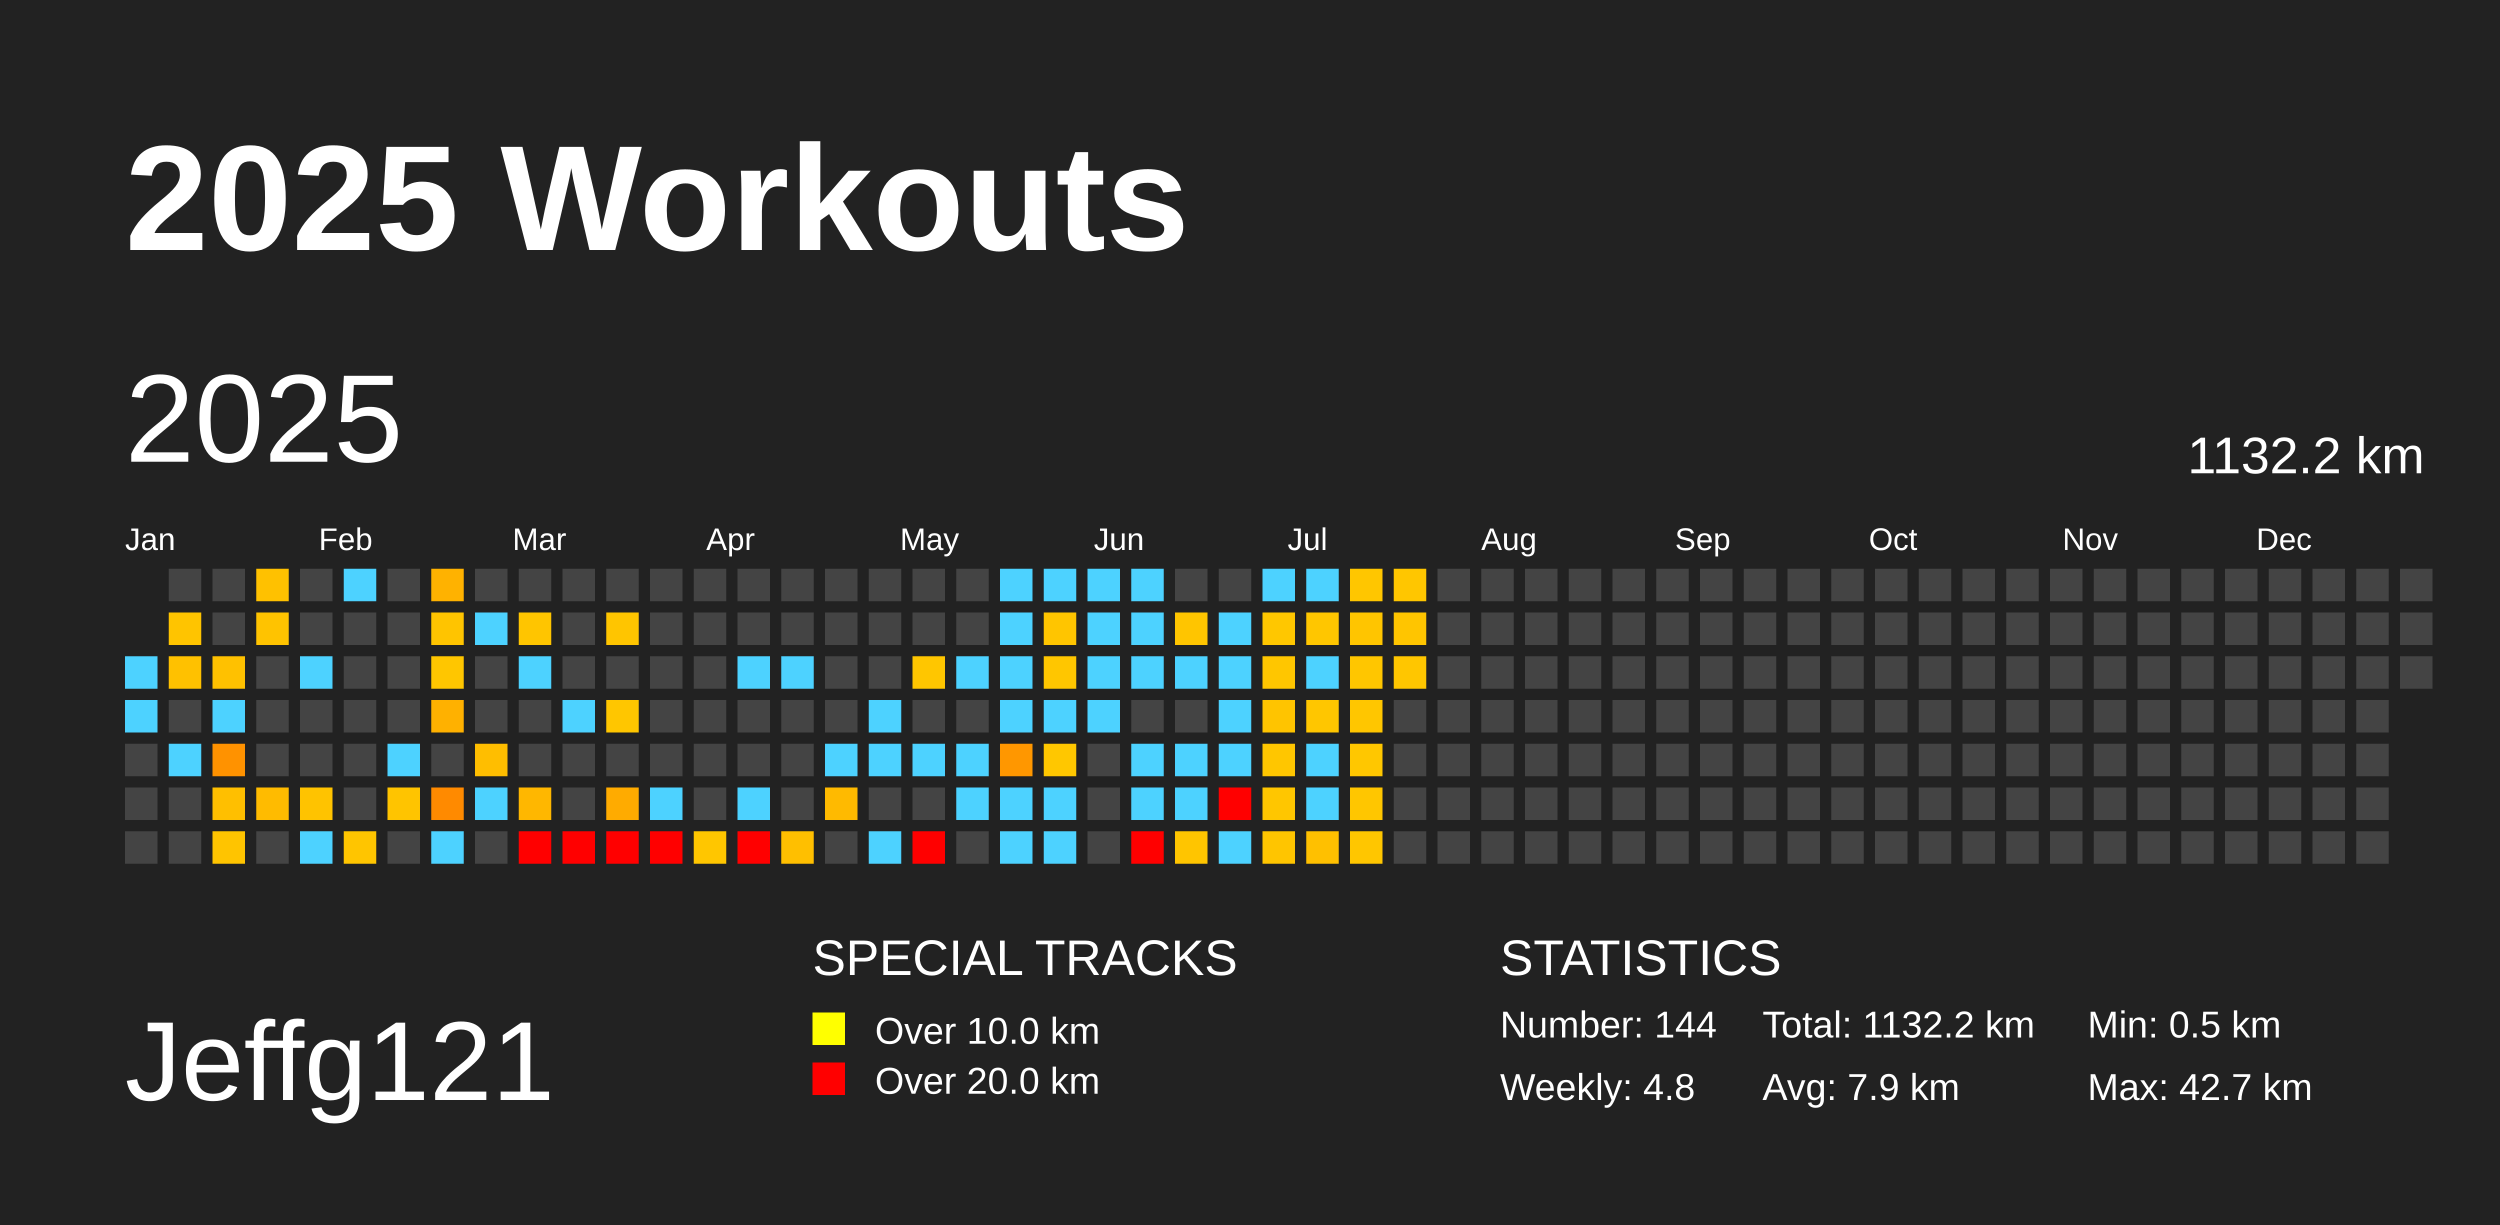
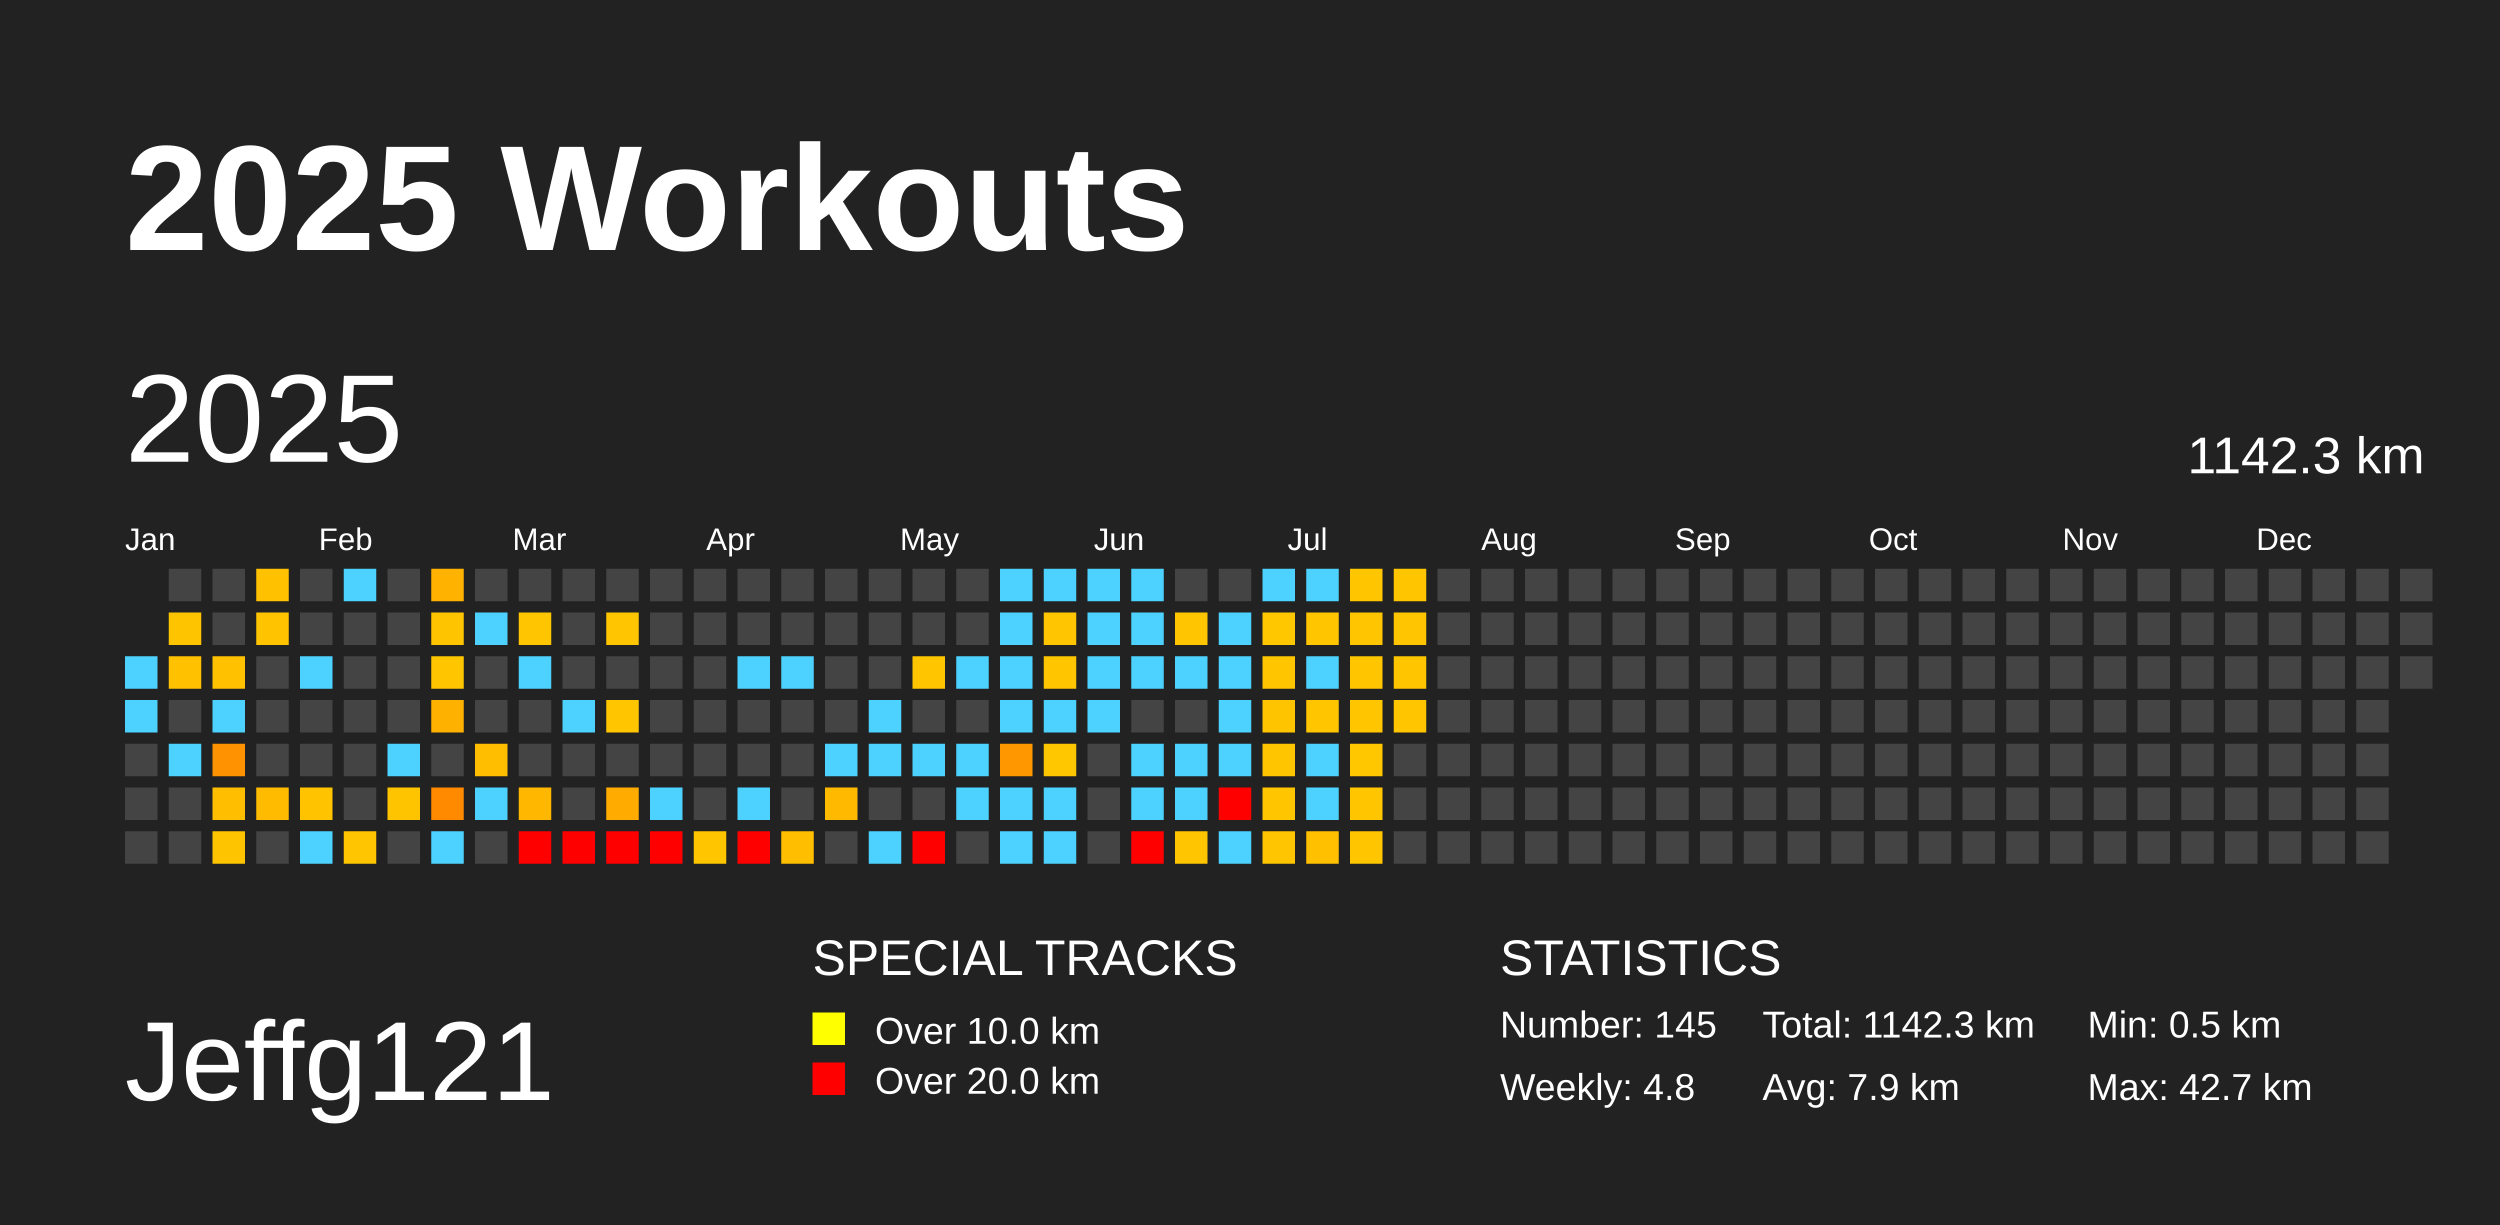
<svg xmlns="http://www.w3.org/2000/svg" baseProfile="full" height="98mm" version="1.1" viewBox="0,0,200,98" width="200mm">
  <defs />
  <rect fill="#222222" height="98" width="200" x="0" y="0" />
  <text fill="#FFFFFF" style="font-size:12px; font-family:Arial; font-weight:bold;" x="10" y="20">2025 Workouts</text>
  <text fill="#FFFFFF" style="font-size:9px; font-family:Arial" x="10" y="88">Jeffg121</text>
  <text fill="#FFFFFF" style="font-size:4px; font-family:Arial" x="65" y="78">SPECIAL TRACKS</text>
  <rect fill="yellow" height="2.6" width="2.6" x="65" y="81" />
  <text fill="#FFFFFF" style="font-size:3px; font-family:Arial" x="70" y="83.5">Over 10.0 km</text>
  <rect fill="red" height="2.6" width="2.6" x="65" y="85" />
  <text fill="#FFFFFF" style="font-size:3px; font-family:Arial" x="70" y="87.5">Over 20.0 km</text>
  <text fill="#FFFFFF" style="font-size:4px; font-family:Arial" x="120" y="78">STATISTICS</text>
-   <text fill="#FFFFFF" style="font-size:3px; font-family:Arial" x="120" y="83">Number: 144</text>
+   <text fill="#FFFFFF" style="font-size:3px; font-family:Arial" x="120" y="83">Number: 145</text>
  <text fill="#FFFFFF" style="font-size:3px; font-family:Arial" x="120" y="88">Weekly: 4.8</text>
-   <text fill="#FFFFFF" style="font-size:3px; font-family:Arial" x="141" y="83">Total: 1132.2 km</text>
+   <text fill="#FFFFFF" style="font-size:3px; font-family:Arial" x="141" y="83">Total: 1142.3 km</text>
  <text fill="#FFFFFF" style="font-size:3px; font-family:Arial" x="141" y="88">Avg: 7.9 km</text>
  <text fill="#FFFFFF" style="font-size:3px; font-family:Arial" x="167" y="83">Min: 0.5 km</text>
  <text fill="#FFFFFF" style="font-size:3px; font-family:Arial" x="167" y="88">Max: 42.7 km</text>
  <text dominant-baseline="hanging" fill="#FFFFFF" style="font-size:10.0px; font-family:Arial;" x="10" y="30">2025</text>
-   <text dominant-baseline="hanging" fill="#FFFFFF" style="font-size:4.125px; font-family:Arial;" x="175" y="35">1132.2 km</text>
+   <text dominant-baseline="hanging" fill="#FFFFFF" style="font-size:4.125px; font-family:Arial;" x="175" y="35">1142.3 km</text>
  <text fill="#FFFFFF" style="font-size:2.5px; font-family:Arial" x="10.0" y="44">Jan</text>
  <text fill="#FFFFFF" style="font-size:2.5px; font-family:Arial" x="25.5" y="44">Feb</text>
  <text fill="#FFFFFF" style="font-size:2.5px; font-family:Arial" x="41.0" y="44">Mar</text>
  <text fill="#FFFFFF" style="font-size:2.5px; font-family:Arial" x="56.5" y="44">Apr</text>
  <text fill="#FFFFFF" style="font-size:2.5px; font-family:Arial" x="72.0" y="44">May</text>
  <text fill="#FFFFFF" style="font-size:2.5px; font-family:Arial" x="87.5" y="44">Jun</text>
  <text fill="#FFFFFF" style="font-size:2.5px; font-family:Arial" x="103.0" y="44">Jul</text>
  <text fill="#FFFFFF" style="font-size:2.5px; font-family:Arial" x="118.5" y="44">Aug</text>
  <text fill="#FFFFFF" style="font-size:2.5px; font-family:Arial" x="134.0" y="44">Sep</text>
  <text fill="#FFFFFF" style="font-size:2.5px; font-family:Arial" x="149.5" y="44">Oct</text>
  <text fill="#FFFFFF" style="font-size:2.5px; font-family:Arial" x="165.0" y="44">Nov</text>
  <text fill="#FFFFFF" style="font-size:2.5px; font-family:Arial" x="180.5" y="44">Dec</text>
  <rect fill="#4dd2ff" height="2.6" width="2.6" x="10.0" y="52.5" />
  <rect fill="#4dd2ff" height="2.6" width="2.6" x="10.0" y="56.0" />
  <rect fill="#444444" height="2.6" width="2.6" x="10.0" y="59.5" />
  <rect fill="#444444" height="2.6" width="2.6" x="10.0" y="63.0" />
  <rect fill="#444444" height="2.6" width="2.6" x="10.0" y="66.5" />
  <rect fill="#444444" height="2.6" width="2.6" x="13.5" y="45.5" />
  <rect fill="#ffc400" height="2.6" width="2.6" x="13.5" y="49.0" />
  <rect fill="#ffc100" height="2.6" width="2.6" x="13.5" y="52.5" />
  <rect fill="#444444" height="2.6" width="2.6" x="13.5" y="56.0" />
  <rect fill="#4dd2ff" height="2.6" width="2.6" x="13.5" y="59.5" />
  <rect fill="#444444" height="2.6" width="2.6" x="13.5" y="63.0" />
  <rect fill="#444444" height="2.6" width="2.6" x="13.5" y="66.5" />
  <rect fill="#444444" height="2.6" width="2.6" x="17.0" y="45.5" />
  <rect fill="#444444" height="2.6" width="2.6" x="17.0" y="49.0" />
  <rect fill="#ffc100" height="2.6" width="2.6" x="17.0" y="52.5" />
  <rect fill="#4dd2ff" height="2.6" width="2.6" x="17.0" y="56.0" />
  <rect fill="#ff9200" height="2.6" width="2.6" x="17.0" y="59.5" />
  <rect fill="#ffbf00" height="2.6" width="2.6" x="17.0" y="63.0" />
  <rect fill="#ffc400" height="2.6" width="2.6" x="17.0" y="66.5" />
  <rect fill="#ffc100" height="2.6" width="2.6" x="20.5" y="45.5" />
  <rect fill="#ffc300" height="2.6" width="2.6" x="20.5" y="49.0" />
  <rect fill="#444444" height="2.6" width="2.6" x="20.5" y="52.5" />
  <rect fill="#444444" height="2.6" width="2.6" x="20.5" y="56.0" />
  <rect fill="#444444" height="2.6" width="2.6" x="20.5" y="59.5" />
  <rect fill="#ffbb00" height="2.6" width="2.6" x="20.5" y="63.0" />
  <rect fill="#444444" height="2.6" width="2.6" x="20.5" y="66.5" />
  <rect fill="#444444" height="2.6" width="2.6" x="24.0" y="45.5" />
  <rect fill="#444444" height="2.6" width="2.6" x="24.0" y="49.0" />
  <rect fill="#4dd2ff" height="2.6" width="2.6" x="24.0" y="52.5" />
  <rect fill="#444444" height="2.6" width="2.6" x="24.0" y="56.0" />
  <rect fill="#444444" height="2.6" width="2.6" x="24.0" y="59.5" />
  <rect fill="#ffc300" height="2.6" width="2.6" x="24.0" y="63.0" />
  <rect fill="#4dd2ff" height="2.6" width="2.6" x="24.0" y="66.5" />
  <rect fill="#4dd2ff" height="2.6" width="2.6" x="27.5" y="45.5" />
  <rect fill="#444444" height="2.6" width="2.6" x="27.5" y="49.0" />
  <rect fill="#444444" height="2.6" width="2.6" x="27.5" y="52.5" />
  <rect fill="#444444" height="2.6" width="2.6" x="27.5" y="56.0" />
  <rect fill="#444444" height="2.6" width="2.6" x="27.5" y="59.5" />
  <rect fill="#444444" height="2.6" width="2.6" x="27.5" y="63.0" />
  <rect fill="#ffc500" height="2.6" width="2.6" x="27.5" y="66.5" />
  <rect fill="#444444" height="2.6" width="2.6" x="31.0" y="45.5" />
  <rect fill="#444444" height="2.6" width="2.6" x="31.0" y="49.0" />
  <rect fill="#444444" height="2.6" width="2.6" x="31.0" y="52.5" />
  <rect fill="#444444" height="2.6" width="2.6" x="31.0" y="56.0" />
  <rect fill="#4dd2ff" height="2.6" width="2.6" x="31.0" y="59.5" />
  <rect fill="#ffc400" height="2.6" width="2.6" x="31.0" y="63.0" />
  <rect fill="#444444" height="2.6" width="2.6" x="31.0" y="66.5" />
  <rect fill="#ffb200" height="2.6" width="2.6" x="34.5" y="45.5" />
  <rect fill="#ffc400" height="2.6" width="2.6" x="34.5" y="49.0" />
  <rect fill="#ffc600" height="2.6" width="2.6" x="34.5" y="52.5" />
  <rect fill="#ffb100" height="2.6" width="2.6" x="34.5" y="56.0" />
  <rect fill="#444444" height="2.6" width="2.6" x="34.5" y="59.5" />
  <rect fill="#ff8a00" height="2.6" width="2.6" x="34.5" y="63.0" />
  <rect fill="#4dd2ff" height="2.6" width="2.6" x="34.5" y="66.5" />
  <rect fill="#444444" height="2.6" width="2.6" x="38.0" y="45.5" />
  <rect fill="#4dd2ff" height="2.6" width="2.6" x="38.0" y="49.0" />
  <rect fill="#444444" height="2.6" width="2.6" x="38.0" y="52.5" />
  <rect fill="#444444" height="2.6" width="2.6" x="38.0" y="56.0" />
  <rect fill="#ffbe00" height="2.6" width="2.6" x="38.0" y="59.5" />
  <rect fill="#4dd2ff" height="2.6" width="2.6" x="38.0" y="63.0" />
  <rect fill="#444444" height="2.6" width="2.6" x="38.0" y="66.5" />
  <rect fill="#444444" height="2.6" width="2.6" x="41.5" y="45.5" />
  <rect fill="#ffc500" height="2.6" width="2.6" x="41.5" y="49.0" />
  <rect fill="#4dd2ff" height="2.6" width="2.6" x="41.5" y="52.5" />
  <rect fill="#444444" height="2.6" width="2.6" x="41.5" y="56.0" />
  <rect fill="#444444" height="2.6" width="2.6" x="41.5" y="59.5" />
  <rect fill="#ffb700" height="2.6" width="2.6" x="41.5" y="63.0" />
  <rect fill="red" height="2.6" width="2.6" x="41.5" y="66.5" />
  <rect fill="#444444" height="2.6" width="2.6" x="45.0" y="45.5" />
  <rect fill="#444444" height="2.6" width="2.6" x="45.0" y="49.0" />
  <rect fill="#444444" height="2.6" width="2.6" x="45.0" y="52.5" />
  <rect fill="#4dd2ff" height="2.6" width="2.6" x="45.0" y="56.0" />
  <rect fill="#444444" height="2.6" width="2.6" x="45.0" y="59.5" />
  <rect fill="#444444" height="2.6" width="2.6" x="45.0" y="63.0" />
  <rect fill="red" height="2.6" width="2.6" x="45.0" y="66.5" />
  <rect fill="#444444" height="2.6" width="2.6" x="48.5" y="45.5" />
  <rect fill="#ffc500" height="2.6" width="2.6" x="48.5" y="49.0" />
  <rect fill="#444444" height="2.6" width="2.6" x="48.5" y="52.5" />
  <rect fill="#ffc600" height="2.6" width="2.6" x="48.5" y="56.0" />
  <rect fill="#444444" height="2.6" width="2.6" x="48.5" y="59.5" />
  <rect fill="#ffab00" height="2.6" width="2.6" x="48.5" y="63.0" />
  <rect fill="red" height="2.6" width="2.6" x="48.5" y="66.5" />
  <rect fill="#444444" height="2.6" width="2.6" x="52.0" y="45.5" />
  <rect fill="#444444" height="2.6" width="2.6" x="52.0" y="49.0" />
  <rect fill="#444444" height="2.6" width="2.6" x="52.0" y="52.5" />
  <rect fill="#444444" height="2.6" width="2.6" x="52.0" y="56.0" />
  <rect fill="#444444" height="2.6" width="2.6" x="52.0" y="59.5" />
  <rect fill="#4dd2ff" height="2.6" width="2.6" x="52.0" y="63.0" />
  <rect fill="red" height="2.6" width="2.6" x="52.0" y="66.5" />
  <rect fill="#444444" height="2.6" width="2.6" x="55.5" y="45.5" />
  <rect fill="#444444" height="2.6" width="2.6" x="55.5" y="49.0" />
  <rect fill="#444444" height="2.6" width="2.6" x="55.5" y="52.5" />
  <rect fill="#444444" height="2.6" width="2.6" x="55.5" y="56.0" />
  <rect fill="#444444" height="2.6" width="2.6" x="55.5" y="59.5" />
  <rect fill="#444444" height="2.6" width="2.6" x="55.5" y="63.0" />
  <rect fill="#ffc600" height="2.6" width="2.6" x="55.5" y="66.5" />
  <rect fill="#444444" height="2.6" width="2.6" x="59.0" y="45.5" />
  <rect fill="#444444" height="2.6" width="2.6" x="59.0" y="49.0" />
  <rect fill="#4dd2ff" height="2.6" width="2.6" x="59.0" y="52.5" />
  <rect fill="#444444" height="2.6" width="2.6" x="59.0" y="56.0" />
  <rect fill="#444444" height="2.6" width="2.6" x="59.0" y="59.5" />
  <rect fill="#4dd2ff" height="2.6" width="2.6" x="59.0" y="63.0" />
  <rect fill="red" height="2.6" width="2.6" x="59.0" y="66.5" />
  <rect fill="#444444" height="2.6" width="2.6" x="62.5" y="45.5" />
  <rect fill="#444444" height="2.6" width="2.6" x="62.5" y="49.0" />
  <rect fill="#4dd2ff" height="2.6" width="2.6" x="62.5" y="52.5" />
  <rect fill="#444444" height="2.6" width="2.6" x="62.5" y="56.0" />
  <rect fill="#444444" height="2.6" width="2.6" x="62.5" y="59.5" />
  <rect fill="#444444" height="2.6" width="2.6" x="62.5" y="63.0" />
  <rect fill="#ffbf00" height="2.6" width="2.6" x="62.5" y="66.5" />
  <rect fill="#444444" height="2.6" width="2.6" x="66.0" y="45.5" />
  <rect fill="#444444" height="2.6" width="2.6" x="66.0" y="49.0" />
  <rect fill="#444444" height="2.6" width="2.6" x="66.0" y="52.5" />
  <rect fill="#444444" height="2.6" width="2.6" x="66.0" y="56.0" />
  <rect fill="#4dd2ff" height="2.6" width="2.6" x="66.0" y="59.5" />
  <rect fill="#ffba00" height="2.6" width="2.6" x="66.0" y="63.0" />
  <rect fill="#444444" height="2.6" width="2.6" x="66.0" y="66.5" />
  <rect fill="#444444" height="2.6" width="2.6" x="69.5" y="45.5" />
  <rect fill="#444444" height="2.6" width="2.6" x="69.5" y="49.0" />
  <rect fill="#444444" height="2.6" width="2.6" x="69.5" y="52.5" />
  <rect fill="#4dd2ff" height="2.6" width="2.6" x="69.5" y="56.0" />
  <rect fill="#4dd2ff" height="2.6" width="2.6" x="69.5" y="59.5" />
  <rect fill="#444444" height="2.6" width="2.6" x="69.5" y="63.0" />
  <rect fill="#4dd2ff" height="2.6" width="2.6" x="69.5" y="66.5" />
  <rect fill="#444444" height="2.6" width="2.6" x="73.0" y="45.5" />
  <rect fill="#444444" height="2.6" width="2.6" x="73.0" y="49.0" />
  <rect fill="#ffc600" height="2.6" width="2.6" x="73.0" y="52.5" />
  <rect fill="#444444" height="2.6" width="2.6" x="73.0" y="56.0" />
  <rect fill="#4dd2ff" height="2.6" width="2.6" x="73.0" y="59.5" />
  <rect fill="#444444" height="2.6" width="2.6" x="73.0" y="63.0" />
  <rect fill="red" height="2.6" width="2.6" x="73.0" y="66.5" />
  <rect fill="#444444" height="2.6" width="2.6" x="76.5" y="45.5" />
  <rect fill="#444444" height="2.6" width="2.6" x="76.5" y="49.0" />
  <rect fill="#4dd2ff" height="2.6" width="2.6" x="76.5" y="52.5" />
  <rect fill="#444444" height="2.6" width="2.6" x="76.5" y="56.0" />
  <rect fill="#4dd2ff" height="2.6" width="2.6" x="76.5" y="59.5" />
  <rect fill="#4dd2ff" height="2.6" width="2.6" x="76.5" y="63.0" />
  <rect fill="#444444" height="2.6" width="2.6" x="76.5" y="66.5" />
  <rect fill="#4dd2ff" height="2.6" width="2.6" x="80.0" y="45.5" />
  <rect fill="#4dd2ff" height="2.6" width="2.6" x="80.0" y="49.0" />
  <rect fill="#4dd2ff" height="2.6" width="2.6" x="80.0" y="52.5" />
  <rect fill="#4dd2ff" height="2.6" width="2.6" x="80.0" y="56.0" />
  <rect fill="#ff9700" height="2.6" width="2.6" x="80.0" y="59.5" />
  <rect fill="#4dd2ff" height="2.6" width="2.6" x="80.0" y="63.0" />
  <rect fill="#4dd2ff" height="2.6" width="2.6" x="80.0" y="66.5" />
  <rect fill="#4dd2ff" height="2.6" width="2.6" x="83.5" y="45.5" />
  <rect fill="#ffc500" height="2.6" width="2.6" x="83.5" y="49.0" />
  <rect fill="#ffc600" height="2.6" width="2.6" x="83.5" y="52.5" />
  <rect fill="#4dd2ff" height="2.6" width="2.6" x="83.5" y="56.0" />
  <rect fill="#ffc700" height="2.6" width="2.6" x="83.5" y="59.5" />
  <rect fill="#4dd2ff" height="2.6" width="2.6" x="83.5" y="63.0" />
  <rect fill="#4dd2ff" height="2.6" width="2.6" x="83.5" y="66.5" />
  <rect fill="#4dd2ff" height="2.6" width="2.6" x="87.0" y="45.5" />
  <rect fill="#4dd2ff" height="2.6" width="2.6" x="87.0" y="49.0" />
  <rect fill="#4dd2ff" height="2.6" width="2.6" x="87.0" y="52.5" />
  <rect fill="#4dd2ff" height="2.6" width="2.6" x="87.0" y="56.0" />
  <rect fill="#444444" height="2.6" width="2.6" x="87.0" y="59.5" />
  <rect fill="#444444" height="2.6" width="2.6" x="87.0" y="63.0" />
  <rect fill="#444444" height="2.6" width="2.6" x="87.0" y="66.5" />
  <rect fill="#4dd2ff" height="2.6" width="2.6" x="90.5" y="45.5" />
  <rect fill="#4dd2ff" height="2.6" width="2.6" x="90.5" y="49.0" />
  <rect fill="#4dd2ff" height="2.6" width="2.6" x="90.5" y="52.5" />
  <rect fill="#444444" height="2.6" width="2.6" x="90.5" y="56.0" />
  <rect fill="#4dd2ff" height="2.6" width="2.6" x="90.5" y="59.5" />
  <rect fill="#4dd2ff" height="2.6" width="2.6" x="90.5" y="63.0" />
  <rect fill="red" height="2.6" width="2.6" x="90.5" y="66.5" />
  <rect fill="#444444" height="2.6" width="2.6" x="94.0" y="45.5" />
  <rect fill="#ffc500" height="2.6" width="2.6" x="94.0" y="49.0" />
  <rect fill="#4dd2ff" height="2.6" width="2.6" x="94.0" y="52.5" />
  <rect fill="#444444" height="2.6" width="2.6" x="94.0" y="56.0" />
  <rect fill="#4dd2ff" height="2.6" width="2.6" x="94.0" y="59.5" />
  <rect fill="#4dd2ff" height="2.6" width="2.6" x="94.0" y="63.0" />
  <rect fill="#ffc500" height="2.6" width="2.6" x="94.0" y="66.5" />
  <rect fill="#444444" height="2.6" width="2.6" x="97.5" y="45.5" />
  <rect fill="#4dd2ff" height="2.6" width="2.6" x="97.5" y="49.0" />
  <rect fill="#4dd2ff" height="2.6" width="2.6" x="97.5" y="52.5" />
  <rect fill="#4dd2ff" height="2.6" width="2.6" x="97.5" y="56.0" />
  <rect fill="#4dd2ff" height="2.6" width="2.6" x="97.5" y="59.5" />
  <rect fill="red" height="2.6" width="2.6" x="97.5" y="63.0" />
  <rect fill="#4dd2ff" height="2.6" width="2.6" x="97.5" y="66.5" />
  <rect fill="#4dd2ff" height="2.6" width="2.6" x="101.0" y="45.5" />
  <rect fill="#ffc700" height="2.6" width="2.6" x="101.0" y="49.0" />
  <rect fill="#ffc600" height="2.6" width="2.6" x="101.0" y="52.5" />
  <rect fill="#ffc400" height="2.6" width="2.6" x="101.0" y="56.0" />
  <rect fill="#ffc600" height="2.6" width="2.6" x="101.0" y="59.5" />
  <rect fill="#ffc600" height="2.6" width="2.6" x="101.0" y="63.0" />
  <rect fill="#ffc500" height="2.6" width="2.6" x="101.0" y="66.5" />
  <rect fill="#4dd2ff" height="2.6" width="2.6" x="104.5" y="45.5" />
  <rect fill="#ffc600" height="2.6" width="2.6" x="104.5" y="49.0" />
  <rect fill="#4dd2ff" height="2.6" width="2.6" x="104.5" y="52.5" />
  <rect fill="#ffc600" height="2.6" width="2.6" x="104.5" y="56.0" />
  <rect fill="#4dd2ff" height="2.6" width="2.6" x="104.5" y="59.5" />
  <rect fill="#4dd2ff" height="2.6" width="2.6" x="104.5" y="63.0" />
  <rect fill="#ffc000" height="2.6" width="2.6" x="104.5" y="66.5" />
  <rect fill="#ffc600" height="2.6" width="2.6" x="108.0" y="45.5" />
  <rect fill="#ffc500" height="2.6" width="2.6" x="108.0" y="49.0" />
  <rect fill="#ffc600" height="2.6" width="2.6" x="108.0" y="52.5" />
  <rect fill="#ffc600" height="2.6" width="2.6" x="108.0" y="56.0" />
  <rect fill="#ffc700" height="2.6" width="2.6" x="108.0" y="59.5" />
  <rect fill="#ffc600" height="2.6" width="2.6" x="108.0" y="63.0" />
  <rect fill="#ffc600" height="2.6" width="2.6" x="108.0" y="66.5" />
  <rect fill="#ffc600" height="2.6" width="2.6" x="111.5" y="45.5" />
  <rect fill="#ffc500" height="2.6" width="2.6" x="111.5" y="49.0" />
  <rect fill="#ffc600" height="2.6" width="2.6" x="111.5" y="52.5" />
-   <rect fill="#444444" height="2.6" width="2.6" x="111.5" y="56.0" />
+   <rect fill="#ffc600" height="2.6" width="2.6" x="111.5" y="56.0" />
  <rect fill="#444444" height="2.6" width="2.6" x="111.5" y="59.5" />
  <rect fill="#444444" height="2.6" width="2.6" x="111.5" y="63.0" />
  <rect fill="#444444" height="2.6" width="2.6" x="111.5" y="66.5" />
  <rect fill="#444444" height="2.6" width="2.6" x="115.0" y="45.5" />
  <rect fill="#444444" height="2.6" width="2.6" x="115.0" y="49.0" />
  <rect fill="#444444" height="2.6" width="2.6" x="115.0" y="52.5" />
  <rect fill="#444444" height="2.6" width="2.6" x="115.0" y="56.0" />
  <rect fill="#444444" height="2.6" width="2.6" x="115.0" y="59.5" />
  <rect fill="#444444" height="2.6" width="2.6" x="115.0" y="63.0" />
  <rect fill="#444444" height="2.6" width="2.6" x="115.0" y="66.5" />
  <rect fill="#444444" height="2.6" width="2.6" x="118.5" y="45.5" />
  <rect fill="#444444" height="2.6" width="2.6" x="118.5" y="49.0" />
  <rect fill="#444444" height="2.6" width="2.6" x="118.5" y="52.5" />
  <rect fill="#444444" height="2.6" width="2.6" x="118.5" y="56.0" />
  <rect fill="#444444" height="2.6" width="2.6" x="118.5" y="59.5" />
  <rect fill="#444444" height="2.6" width="2.6" x="118.5" y="63.0" />
  <rect fill="#444444" height="2.6" width="2.6" x="118.5" y="66.5" />
  <rect fill="#444444" height="2.6" width="2.6" x="122.0" y="45.5" />
  <rect fill="#444444" height="2.6" width="2.6" x="122.0" y="49.0" />
  <rect fill="#444444" height="2.6" width="2.6" x="122.0" y="52.5" />
  <rect fill="#444444" height="2.6" width="2.6" x="122.0" y="56.0" />
  <rect fill="#444444" height="2.6" width="2.6" x="122.0" y="59.5" />
  <rect fill="#444444" height="2.6" width="2.6" x="122.0" y="63.0" />
  <rect fill="#444444" height="2.6" width="2.6" x="122.0" y="66.5" />
  <rect fill="#444444" height="2.6" width="2.6" x="125.5" y="45.5" />
  <rect fill="#444444" height="2.6" width="2.6" x="125.5" y="49.0" />
  <rect fill="#444444" height="2.6" width="2.6" x="125.5" y="52.5" />
  <rect fill="#444444" height="2.6" width="2.6" x="125.5" y="56.0" />
  <rect fill="#444444" height="2.6" width="2.6" x="125.5" y="59.5" />
  <rect fill="#444444" height="2.6" width="2.6" x="125.5" y="63.0" />
  <rect fill="#444444" height="2.6" width="2.6" x="125.5" y="66.5" />
  <rect fill="#444444" height="2.6" width="2.6" x="129.0" y="45.5" />
  <rect fill="#444444" height="2.6" width="2.6" x="129.0" y="49.0" />
  <rect fill="#444444" height="2.6" width="2.6" x="129.0" y="52.5" />
  <rect fill="#444444" height="2.6" width="2.6" x="129.0" y="56.0" />
  <rect fill="#444444" height="2.6" width="2.6" x="129.0" y="59.5" />
  <rect fill="#444444" height="2.6" width="2.6" x="129.0" y="63.0" />
  <rect fill="#444444" height="2.6" width="2.6" x="129.0" y="66.5" />
  <rect fill="#444444" height="2.6" width="2.6" x="132.5" y="45.5" />
  <rect fill="#444444" height="2.6" width="2.6" x="132.5" y="49.0" />
  <rect fill="#444444" height="2.6" width="2.6" x="132.5" y="52.5" />
  <rect fill="#444444" height="2.6" width="2.6" x="132.5" y="56.0" />
  <rect fill="#444444" height="2.6" width="2.6" x="132.5" y="59.5" />
  <rect fill="#444444" height="2.6" width="2.6" x="132.5" y="63.0" />
  <rect fill="#444444" height="2.6" width="2.6" x="132.5" y="66.5" />
  <rect fill="#444444" height="2.6" width="2.6" x="136.0" y="45.5" />
  <rect fill="#444444" height="2.6" width="2.6" x="136.0" y="49.0" />
  <rect fill="#444444" height="2.6" width="2.6" x="136.0" y="52.5" />
  <rect fill="#444444" height="2.6" width="2.6" x="136.0" y="56.0" />
  <rect fill="#444444" height="2.6" width="2.6" x="136.0" y="59.5" />
  <rect fill="#444444" height="2.6" width="2.6" x="136.0" y="63.0" />
  <rect fill="#444444" height="2.6" width="2.6" x="136.0" y="66.5" />
  <rect fill="#444444" height="2.6" width="2.6" x="139.5" y="45.5" />
  <rect fill="#444444" height="2.6" width="2.6" x="139.5" y="49.0" />
  <rect fill="#444444" height="2.6" width="2.6" x="139.5" y="52.5" />
  <rect fill="#444444" height="2.6" width="2.6" x="139.5" y="56.0" />
  <rect fill="#444444" height="2.6" width="2.6" x="139.5" y="59.5" />
  <rect fill="#444444" height="2.6" width="2.6" x="139.5" y="63.0" />
  <rect fill="#444444" height="2.6" width="2.6" x="139.5" y="66.5" />
  <rect fill="#444444" height="2.6" width="2.6" x="143.0" y="45.5" />
  <rect fill="#444444" height="2.6" width="2.6" x="143.0" y="49.0" />
  <rect fill="#444444" height="2.6" width="2.6" x="143.0" y="52.5" />
  <rect fill="#444444" height="2.6" width="2.6" x="143.0" y="56.0" />
  <rect fill="#444444" height="2.6" width="2.6" x="143.0" y="59.5" />
  <rect fill="#444444" height="2.6" width="2.6" x="143.0" y="63.0" />
  <rect fill="#444444" height="2.6" width="2.6" x="143.0" y="66.5" />
  <rect fill="#444444" height="2.6" width="2.6" x="146.5" y="45.5" />
  <rect fill="#444444" height="2.6" width="2.6" x="146.5" y="49.0" />
  <rect fill="#444444" height="2.6" width="2.6" x="146.5" y="52.5" />
  <rect fill="#444444" height="2.6" width="2.6" x="146.5" y="56.0" />
  <rect fill="#444444" height="2.6" width="2.6" x="146.5" y="59.5" />
  <rect fill="#444444" height="2.6" width="2.6" x="146.5" y="63.0" />
  <rect fill="#444444" height="2.6" width="2.6" x="146.5" y="66.5" />
  <rect fill="#444444" height="2.6" width="2.6" x="150.0" y="45.5" />
  <rect fill="#444444" height="2.6" width="2.6" x="150.0" y="49.0" />
  <rect fill="#444444" height="2.6" width="2.6" x="150.0" y="52.5" />
  <rect fill="#444444" height="2.6" width="2.6" x="150.0" y="56.0" />
  <rect fill="#444444" height="2.6" width="2.6" x="150.0" y="59.5" />
  <rect fill="#444444" height="2.6" width="2.6" x="150.0" y="63.0" />
  <rect fill="#444444" height="2.6" width="2.6" x="150.0" y="66.5" />
  <rect fill="#444444" height="2.6" width="2.6" x="153.5" y="45.5" />
  <rect fill="#444444" height="2.6" width="2.6" x="153.5" y="49.0" />
  <rect fill="#444444" height="2.6" width="2.6" x="153.5" y="52.5" />
  <rect fill="#444444" height="2.6" width="2.6" x="153.5" y="56.0" />
  <rect fill="#444444" height="2.6" width="2.6" x="153.5" y="59.5" />
  <rect fill="#444444" height="2.6" width="2.6" x="153.5" y="63.0" />
  <rect fill="#444444" height="2.6" width="2.6" x="153.5" y="66.5" />
  <rect fill="#444444" height="2.6" width="2.6" x="157.0" y="45.5" />
  <rect fill="#444444" height="2.6" width="2.6" x="157.0" y="49.0" />
  <rect fill="#444444" height="2.6" width="2.6" x="157.0" y="52.5" />
  <rect fill="#444444" height="2.6" width="2.6" x="157.0" y="56.0" />
  <rect fill="#444444" height="2.6" width="2.6" x="157.0" y="59.5" />
  <rect fill="#444444" height="2.6" width="2.6" x="157.0" y="63.0" />
  <rect fill="#444444" height="2.6" width="2.6" x="157.0" y="66.5" />
  <rect fill="#444444" height="2.6" width="2.6" x="160.5" y="45.5" />
  <rect fill="#444444" height="2.6" width="2.6" x="160.5" y="49.0" />
  <rect fill="#444444" height="2.6" width="2.6" x="160.5" y="52.5" />
  <rect fill="#444444" height="2.6" width="2.6" x="160.5" y="56.0" />
  <rect fill="#444444" height="2.6" width="2.6" x="160.5" y="59.5" />
  <rect fill="#444444" height="2.6" width="2.6" x="160.5" y="63.0" />
  <rect fill="#444444" height="2.6" width="2.6" x="160.5" y="66.5" />
  <rect fill="#444444" height="2.6" width="2.6" x="164.0" y="45.5" />
  <rect fill="#444444" height="2.6" width="2.6" x="164.0" y="49.0" />
  <rect fill="#444444" height="2.6" width="2.6" x="164.0" y="52.5" />
  <rect fill="#444444" height="2.6" width="2.6" x="164.0" y="56.0" />
  <rect fill="#444444" height="2.6" width="2.6" x="164.0" y="59.5" />
  <rect fill="#444444" height="2.6" width="2.6" x="164.0" y="63.0" />
  <rect fill="#444444" height="2.6" width="2.6" x="164.0" y="66.5" />
  <rect fill="#444444" height="2.6" width="2.6" x="167.5" y="45.5" />
  <rect fill="#444444" height="2.6" width="2.6" x="167.5" y="49.0" />
  <rect fill="#444444" height="2.6" width="2.6" x="167.5" y="52.5" />
  <rect fill="#444444" height="2.6" width="2.6" x="167.5" y="56.0" />
  <rect fill="#444444" height="2.6" width="2.6" x="167.5" y="59.5" />
  <rect fill="#444444" height="2.6" width="2.6" x="167.5" y="63.0" />
  <rect fill="#444444" height="2.6" width="2.6" x="167.5" y="66.5" />
  <rect fill="#444444" height="2.6" width="2.6" x="171.0" y="45.5" />
  <rect fill="#444444" height="2.6" width="2.6" x="171.0" y="49.0" />
  <rect fill="#444444" height="2.6" width="2.6" x="171.0" y="52.5" />
  <rect fill="#444444" height="2.6" width="2.6" x="171.0" y="56.0" />
  <rect fill="#444444" height="2.6" width="2.6" x="171.0" y="59.5" />
  <rect fill="#444444" height="2.6" width="2.6" x="171.0" y="63.0" />
  <rect fill="#444444" height="2.6" width="2.6" x="171.0" y="66.5" />
  <rect fill="#444444" height="2.6" width="2.6" x="174.5" y="45.5" />
  <rect fill="#444444" height="2.6" width="2.6" x="174.5" y="49.0" />
  <rect fill="#444444" height="2.6" width="2.6" x="174.5" y="52.5" />
  <rect fill="#444444" height="2.6" width="2.6" x="174.5" y="56.0" />
  <rect fill="#444444" height="2.6" width="2.6" x="174.5" y="59.5" />
  <rect fill="#444444" height="2.6" width="2.6" x="174.5" y="63.0" />
  <rect fill="#444444" height="2.6" width="2.6" x="174.5" y="66.5" />
  <rect fill="#444444" height="2.6" width="2.6" x="178.0" y="45.5" />
  <rect fill="#444444" height="2.6" width="2.6" x="178.0" y="49.0" />
  <rect fill="#444444" height="2.6" width="2.6" x="178.0" y="52.5" />
  <rect fill="#444444" height="2.6" width="2.6" x="178.0" y="56.0" />
  <rect fill="#444444" height="2.6" width="2.6" x="178.0" y="59.5" />
  <rect fill="#444444" height="2.6" width="2.6" x="178.0" y="63.0" />
  <rect fill="#444444" height="2.6" width="2.6" x="178.0" y="66.5" />
  <rect fill="#444444" height="2.6" width="2.6" x="181.5" y="45.5" />
  <rect fill="#444444" height="2.6" width="2.6" x="181.5" y="49.0" />
  <rect fill="#444444" height="2.6" width="2.6" x="181.5" y="52.5" />
  <rect fill="#444444" height="2.6" width="2.6" x="181.5" y="56.0" />
  <rect fill="#444444" height="2.6" width="2.6" x="181.5" y="59.5" />
  <rect fill="#444444" height="2.6" width="2.6" x="181.5" y="63.0" />
  <rect fill="#444444" height="2.6" width="2.6" x="181.5" y="66.5" />
  <rect fill="#444444" height="2.6" width="2.6" x="185.0" y="45.5" />
  <rect fill="#444444" height="2.6" width="2.6" x="185.0" y="49.0" />
  <rect fill="#444444" height="2.6" width="2.6" x="185.0" y="52.5" />
  <rect fill="#444444" height="2.6" width="2.6" x="185.0" y="56.0" />
  <rect fill="#444444" height="2.6" width="2.6" x="185.0" y="59.5" />
  <rect fill="#444444" height="2.6" width="2.6" x="185.0" y="63.0" />
  <rect fill="#444444" height="2.6" width="2.6" x="185.0" y="66.5" />
  <rect fill="#444444" height="2.6" width="2.6" x="188.5" y="45.5" />
  <rect fill="#444444" height="2.6" width="2.6" x="188.5" y="49.0" />
  <rect fill="#444444" height="2.6" width="2.6" x="188.5" y="52.5" />
  <rect fill="#444444" height="2.6" width="2.6" x="188.5" y="56.0" />
  <rect fill="#444444" height="2.6" width="2.6" x="188.5" y="59.5" />
  <rect fill="#444444" height="2.6" width="2.6" x="188.5" y="63.0" />
  <rect fill="#444444" height="2.6" width="2.6" x="188.5" y="66.5" />
  <rect fill="#444444" height="2.6" width="2.6" x="192.0" y="45.5" />
  <rect fill="#444444" height="2.6" width="2.6" x="192.0" y="49.0" />
  <rect fill="#444444" height="2.6" width="2.6" x="192.0" y="52.5" />
</svg>
